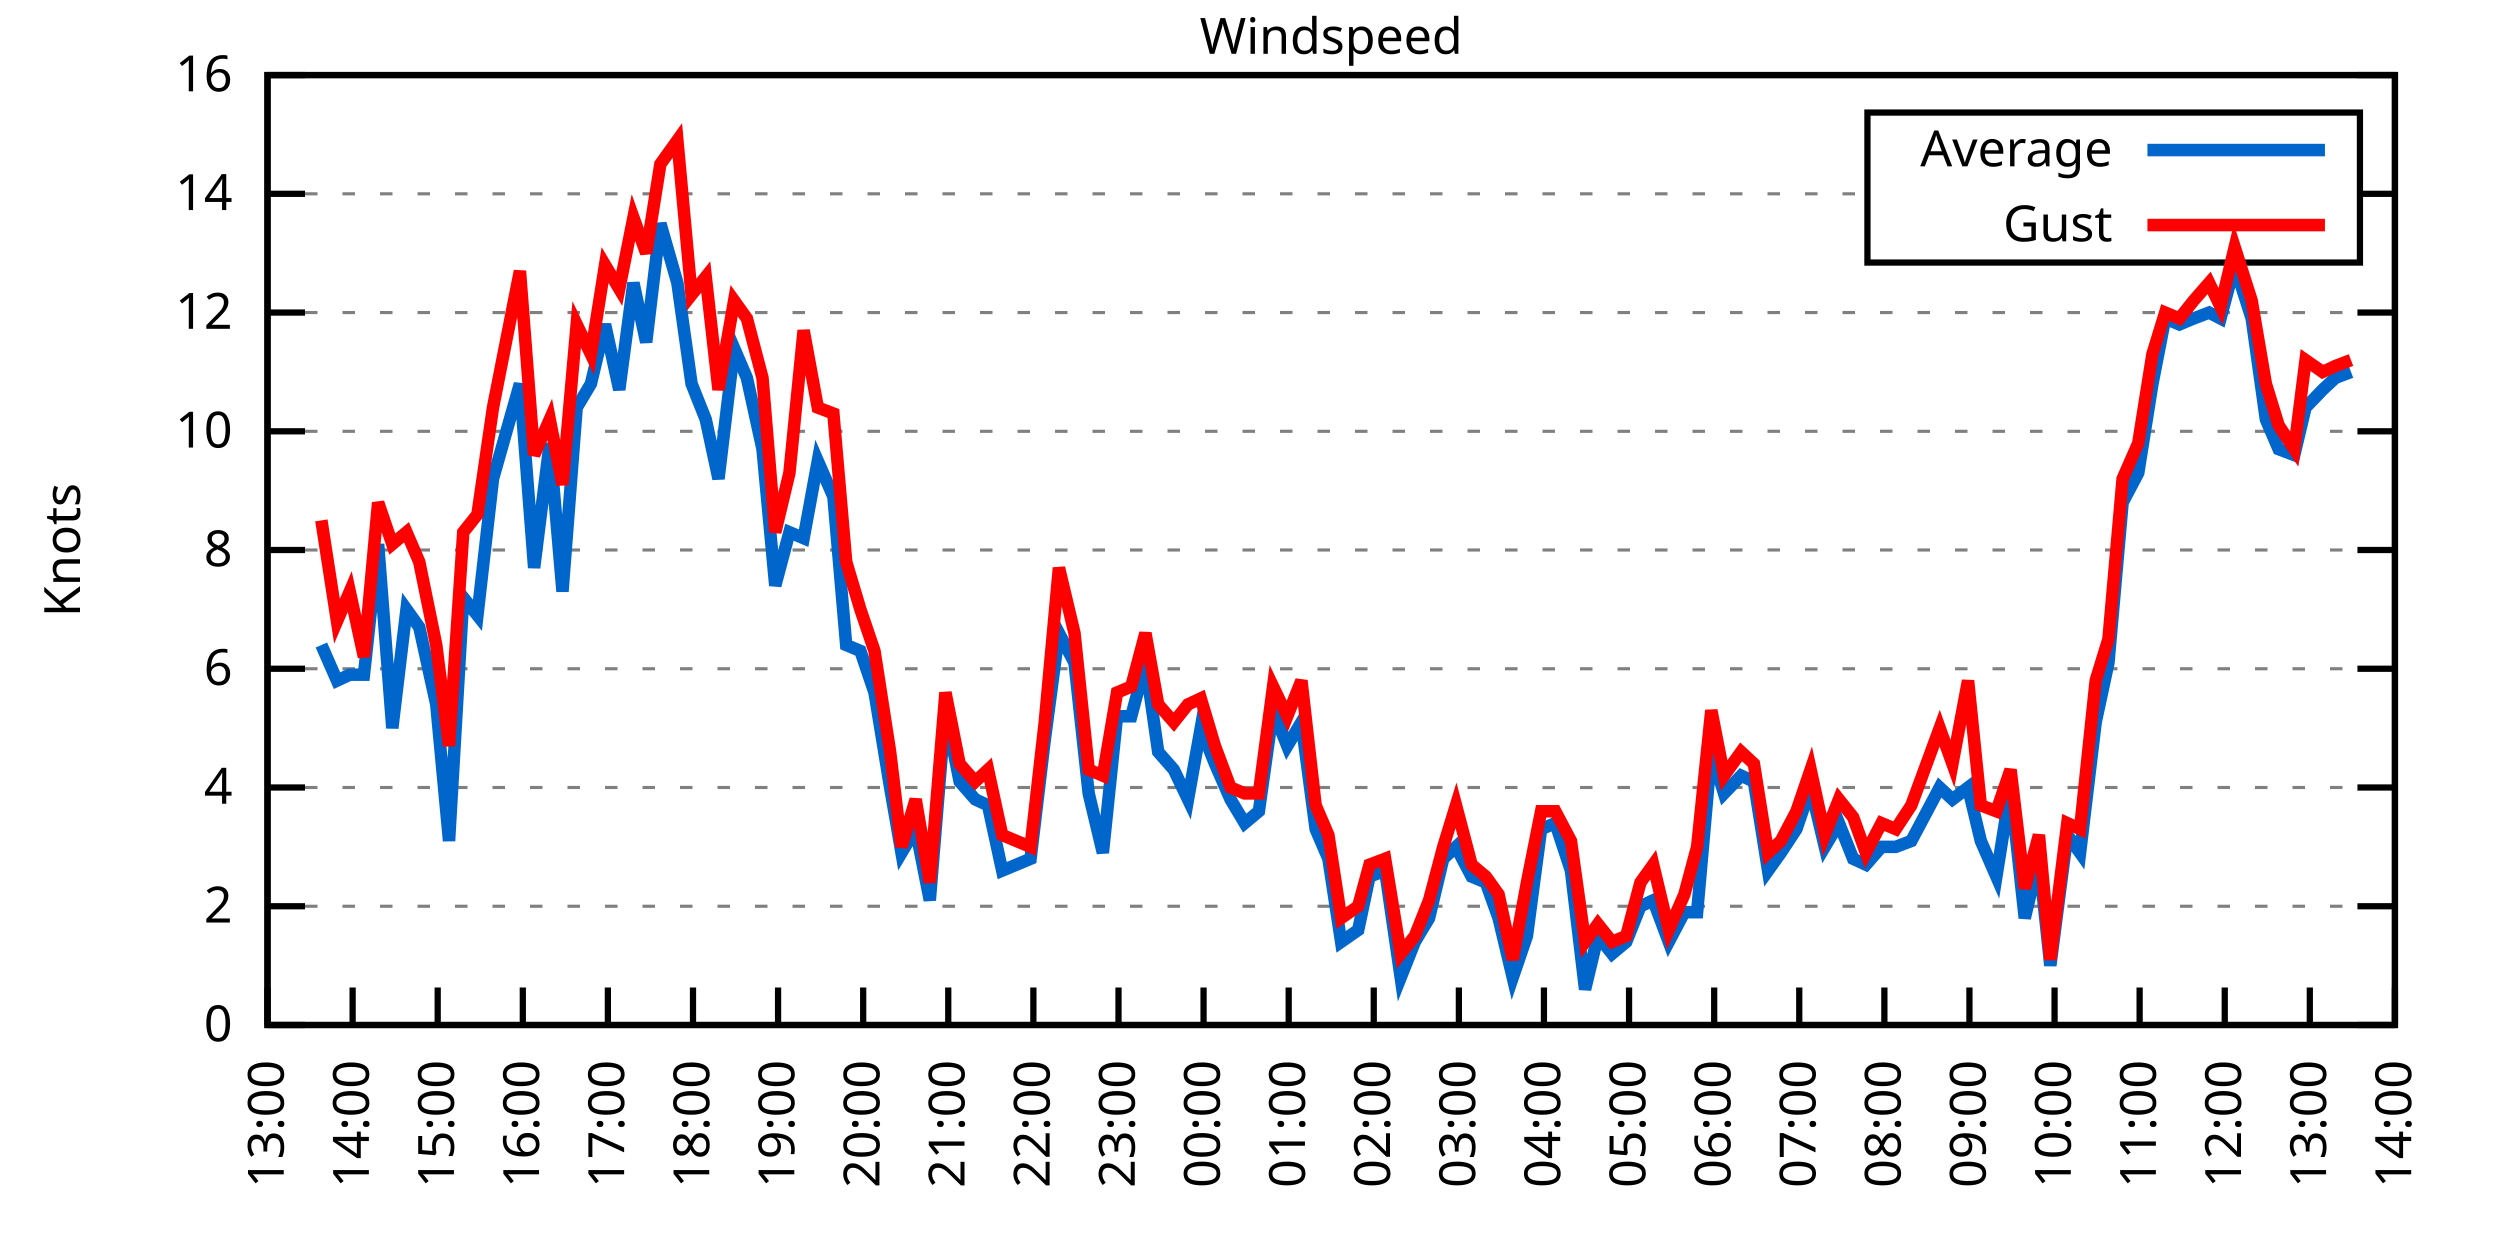
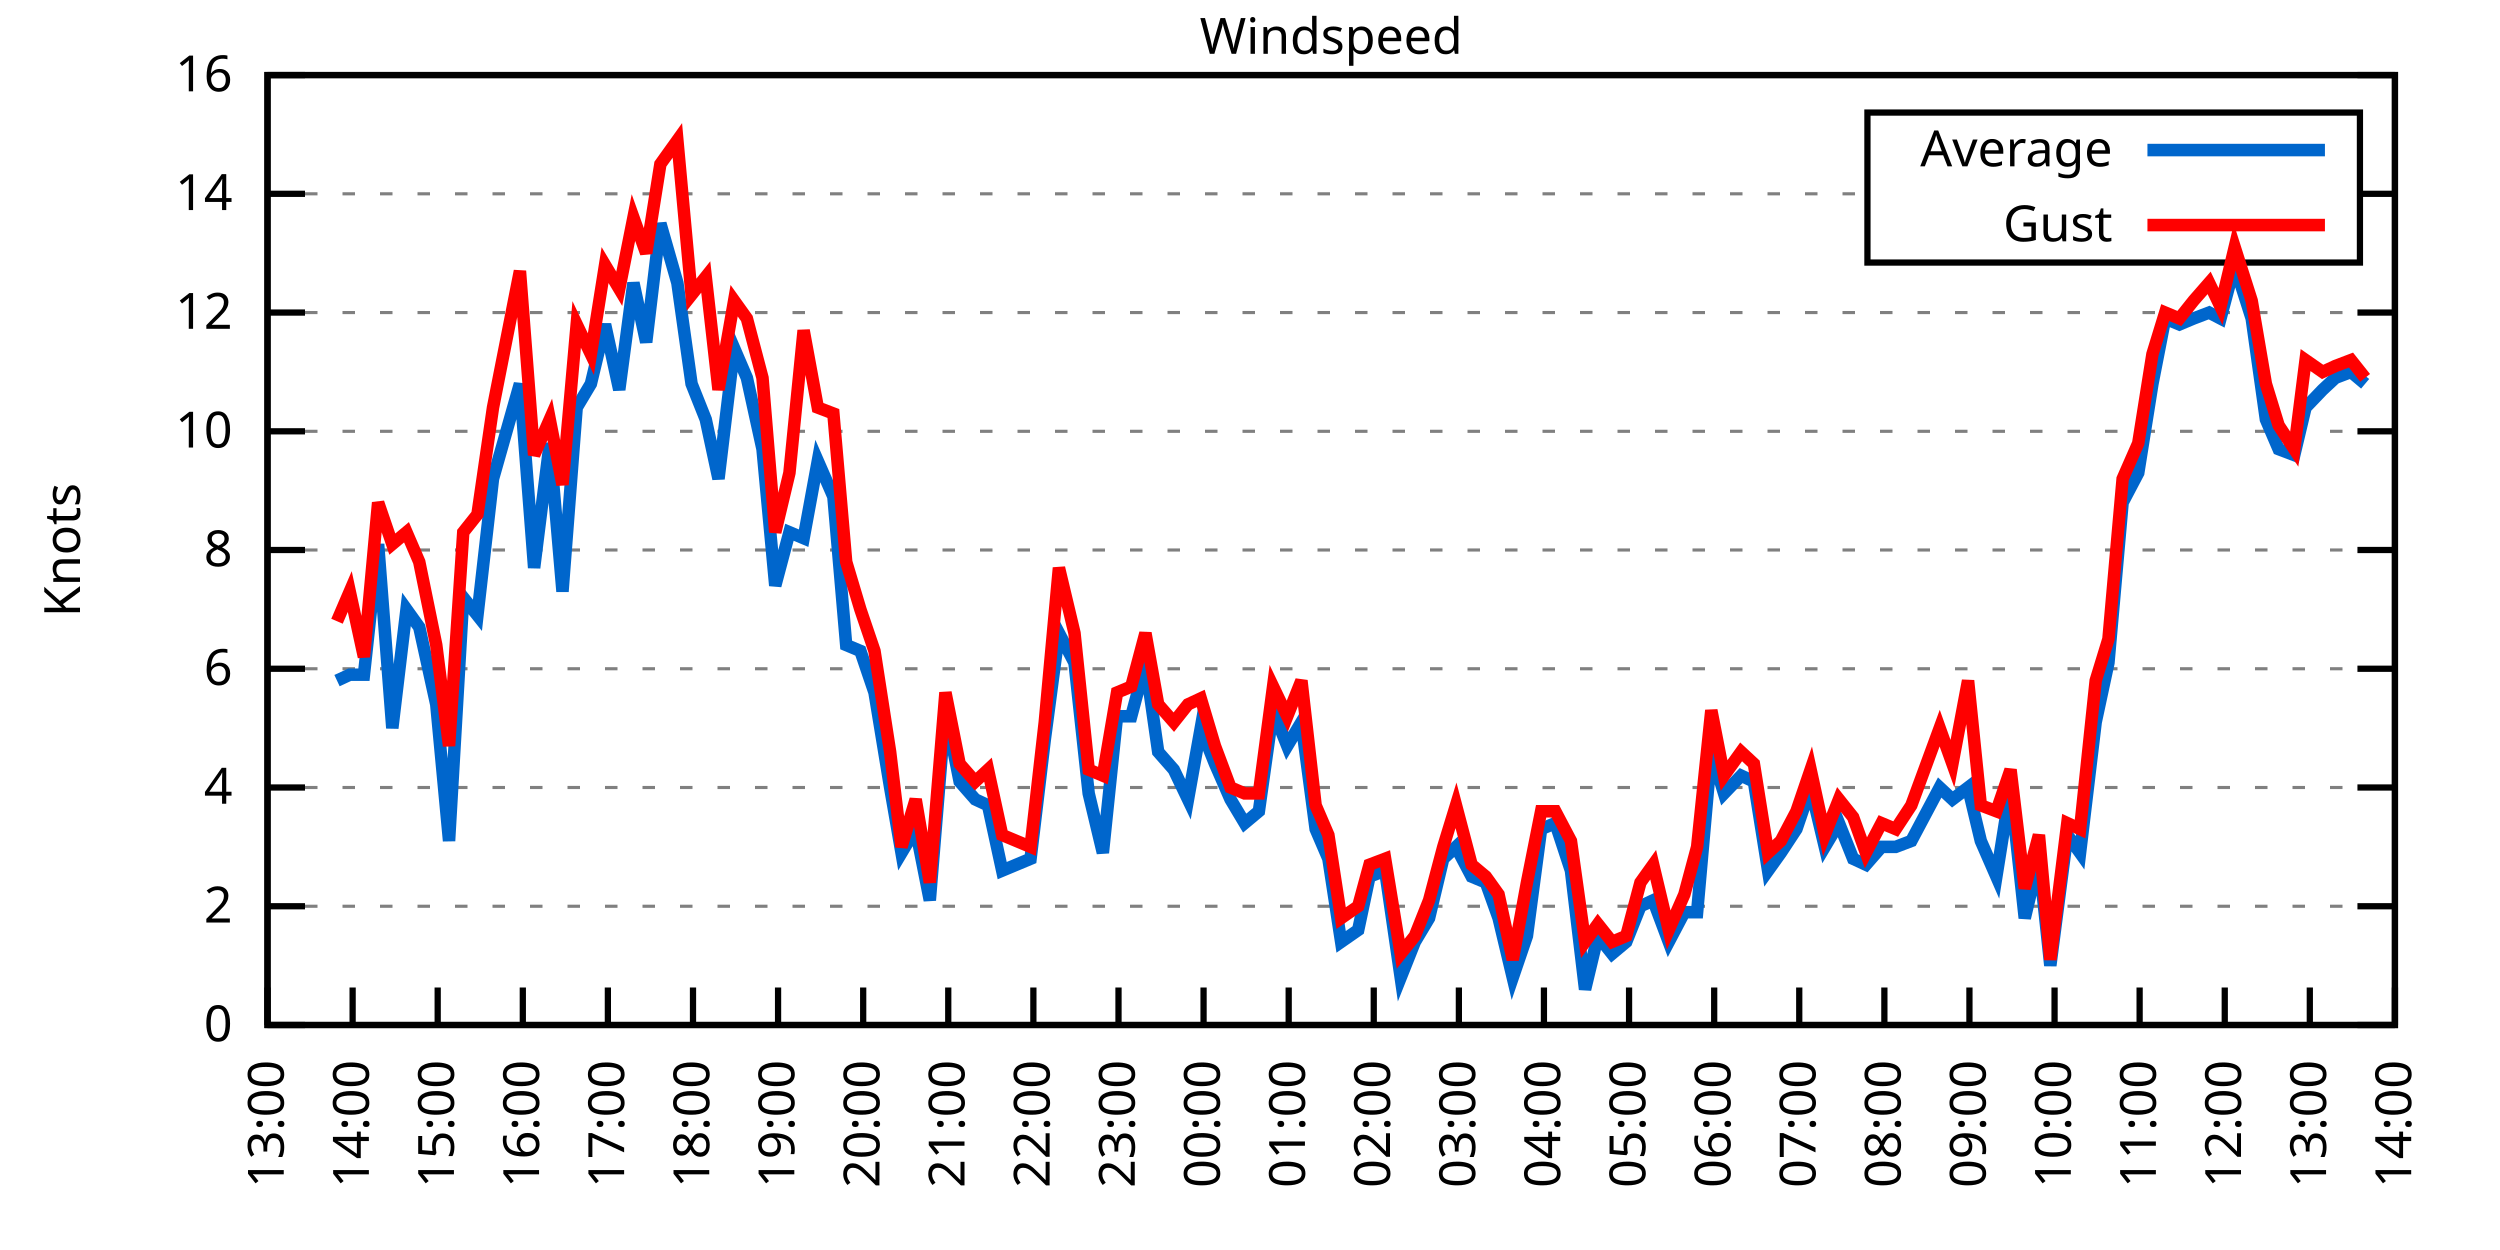
<svg xmlns="http://www.w3.org/2000/svg" xmlns:xlink="http://www.w3.org/1999/xlink" width="400" height="200" viewBox="0 0 400 200">
  <g id="gnuplot_canvas">
    <rect x="0" y="0" width="400" height="200" fill="none" />
    <defs>
      <circle id="gpDot" r="0.5" stroke-width="0.5" stroke="currentColor" />
      <path id="gpPt0" stroke-width="0.333" stroke="currentColor" d="M-1,0 h2 M0,-1 v2" />
      <path id="gpPt1" stroke-width="0.333" stroke="currentColor" d="M-1,-1 L1,1 M1,-1 L-1,1" />
      <path id="gpPt2" stroke-width="0.333" stroke="currentColor" d="M-1,0 L1,0 M0,-1 L0,1 M-1,-1 L1,1 M-1,1 L1,-1" />
      <rect id="gpPt3" stroke-width="0.333" stroke="currentColor" x="-1" y="-1" width="2" height="2" />
      <rect id="gpPt4" stroke-width="0.333" stroke="currentColor" fill="currentColor" x="-1" y="-1" width="2" height="2" />
      <circle id="gpPt5" stroke-width="0.333" stroke="currentColor" cx="0" cy="0" r="1" />
      <use xlink:href="#gpPt5" id="gpPt6" fill="currentColor" stroke="none" />
      <path id="gpPt7" stroke-width="0.333" stroke="currentColor" d="M0,-1.33 L-1.33,0.67 L1.33,0.67 z" />
      <use xlink:href="#gpPt7" id="gpPt8" fill="currentColor" stroke="none" />
      <use xlink:href="#gpPt7" id="gpPt9" stroke="currentColor" transform="rotate(180)" />
      <use xlink:href="#gpPt9" id="gpPt10" fill="currentColor" stroke="none" />
      <use xlink:href="#gpPt3" id="gpPt11" stroke="currentColor" transform="rotate(45)" />
      <use xlink:href="#gpPt11" id="gpPt12" fill="currentColor" stroke="none" />
      <path id="gpPt13" stroke-width="0.333" stroke="currentColor" d="M0,1.330 L1.265,0.411 L0.782,-1.067 L-0.782,-1.076 L-1.265,0.411 z" />
      <use xlink:href="#gpPt13" id="gpPt14" fill="currentColor" stroke="none" />
      <filter id="textbox" filterUnits="objectBoundingBox" x="0" y="0" height="1" width="1">
        <feFlood flood-color="white" flood-opacity="1" result="bgnd" />
        <feComposite in="SourceGraphic" in2="bgnd" operator="atop" />
      </filter>
      <filter id="greybox" filterUnits="objectBoundingBox" x="0" y="0" height="1" width="1">
        <feFlood flood-color="lightgrey" flood-opacity="1" result="grey" />
        <feComposite in="SourceGraphic" in2="grey" operator="atop" />
      </filter>
    </defs>
    <g fill="none" color="white" stroke="currentColor" stroke-width="1.00" stroke-linecap="butt" stroke-linejoin="miter">
</g>
    <g fill="none" color="black" stroke="currentColor" stroke-width="1.00" stroke-linecap="butt" stroke-linejoin="miter">
      <g stroke="none" shape-rendering="crispEdges">
        <polygon fill="rgb(255, 255, 255)" points="42.80,164.00 383.18,164.00 383.18,12.02 42.80,12.02 " />
      </g>
    </g>
    <g fill="none" color="black" stroke="currentColor" stroke-width="1.00" stroke-linecap="butt" stroke-linejoin="miter">
</g>
    <g fill="none" color="black" stroke="black" stroke-width="0.50" stroke-linecap="butt" stroke-linejoin="miter">
</g>
    <g fill="none" color="gray" stroke="currentColor" stroke-width="0.50" stroke-linecap="butt" stroke-linejoin="miter">
      <path stroke="gray" stroke-dasharray="2,4" class="gridline" d="M42.80,164.00 L383.19,164.00  " />
    </g>
    <g fill="none" color="gray" stroke="gray" stroke-width="1.00" stroke-linecap="butt" stroke-linejoin="miter">
</g>
    <g fill="none" color="black" stroke="currentColor" stroke-width="1.00" stroke-linecap="butt" stroke-linejoin="miter">
      <path stroke="black" d="M42.80,164.00 L48.80,164.00 M383.19,164.00 L377.19,164.00  " />
      <g transform="translate(37.20,166.60)" stroke="none" fill="black" font-family="Sans" font-size="8.00" text-anchor="end">
        <text>
          <tspan font-family="Sans"> 0</tspan>
        </text>
      </g>
    </g>
    <g fill="none" color="black" stroke="currentColor" stroke-width="1.00" stroke-linecap="butt" stroke-linejoin="miter">
</g>
    <g fill="none" color="black" stroke="black" stroke-width="0.50" stroke-linecap="butt" stroke-linejoin="miter">
</g>
    <g fill="none" color="gray" stroke="currentColor" stroke-width="0.50" stroke-linecap="butt" stroke-linejoin="miter">
      <path stroke="gray" stroke-dasharray="2,4" class="gridline" d="M42.80,145.00 L383.19,145.00  " />
    </g>
    <g fill="none" color="gray" stroke="gray" stroke-width="1.00" stroke-linecap="butt" stroke-linejoin="miter">
</g>
    <g fill="none" color="black" stroke="currentColor" stroke-width="1.00" stroke-linecap="butt" stroke-linejoin="miter">
      <path stroke="black" d="M42.80,145.00 L48.80,145.00 M383.19,145.00 L377.19,145.00  " />
      <g transform="translate(37.20,147.60)" stroke="none" fill="black" font-family="Sans" font-size="8.00" text-anchor="end">
        <text>
          <tspan font-family="Sans"> 2</tspan>
        </text>
      </g>
    </g>
    <g fill="none" color="black" stroke="currentColor" stroke-width="1.00" stroke-linecap="butt" stroke-linejoin="miter">
</g>
    <g fill="none" color="black" stroke="black" stroke-width="0.50" stroke-linecap="butt" stroke-linejoin="miter">
</g>
    <g fill="none" color="gray" stroke="currentColor" stroke-width="0.50" stroke-linecap="butt" stroke-linejoin="miter">
      <path stroke="gray" stroke-dasharray="2,4" class="gridline" d="M42.80,126.00 L383.19,126.00  " />
    </g>
    <g fill="none" color="gray" stroke="gray" stroke-width="1.00" stroke-linecap="butt" stroke-linejoin="miter">
</g>
    <g fill="none" color="black" stroke="currentColor" stroke-width="1.00" stroke-linecap="butt" stroke-linejoin="miter">
      <path stroke="black" d="M42.80,126.00 L48.80,126.00 M383.19,126.00 L377.19,126.00  " />
      <g transform="translate(37.20,128.60)" stroke="none" fill="black" font-family="Sans" font-size="8.00" text-anchor="end">
        <text>
          <tspan font-family="Sans"> 4</tspan>
        </text>
      </g>
    </g>
    <g fill="none" color="black" stroke="currentColor" stroke-width="1.00" stroke-linecap="butt" stroke-linejoin="miter">
</g>
    <g fill="none" color="black" stroke="black" stroke-width="0.50" stroke-linecap="butt" stroke-linejoin="miter">
</g>
    <g fill="none" color="gray" stroke="currentColor" stroke-width="0.50" stroke-linecap="butt" stroke-linejoin="miter">
      <path stroke="gray" stroke-dasharray="2,4" class="gridline" d="M42.80,107.00 L383.19,107.00  " />
    </g>
    <g fill="none" color="gray" stroke="gray" stroke-width="1.00" stroke-linecap="butt" stroke-linejoin="miter">
</g>
    <g fill="none" color="black" stroke="currentColor" stroke-width="1.00" stroke-linecap="butt" stroke-linejoin="miter">
      <path stroke="black" d="M42.80,107.00 L48.80,107.00 M383.19,107.00 L377.19,107.00  " />
      <g transform="translate(37.20,109.60)" stroke="none" fill="black" font-family="Sans" font-size="8.00" text-anchor="end">
        <text>
          <tspan font-family="Sans"> 6</tspan>
        </text>
      </g>
    </g>
    <g fill="none" color="black" stroke="currentColor" stroke-width="1.00" stroke-linecap="butt" stroke-linejoin="miter">
</g>
    <g fill="none" color="black" stroke="black" stroke-width="0.50" stroke-linecap="butt" stroke-linejoin="miter">
</g>
    <g fill="none" color="gray" stroke="currentColor" stroke-width="0.50" stroke-linecap="butt" stroke-linejoin="miter">
      <path stroke="gray" stroke-dasharray="2,4" class="gridline" d="M42.80,88.00 L383.19,88.00  " />
    </g>
    <g fill="none" color="gray" stroke="gray" stroke-width="1.00" stroke-linecap="butt" stroke-linejoin="miter">
</g>
    <g fill="none" color="black" stroke="currentColor" stroke-width="1.00" stroke-linecap="butt" stroke-linejoin="miter">
      <path stroke="black" d="M42.80,88.00 L48.80,88.00 M383.19,88.00 L377.19,88.00  " />
      <g transform="translate(37.20,90.60)" stroke="none" fill="black" font-family="Sans" font-size="8.00" text-anchor="end">
        <text>
          <tspan font-family="Sans"> 8</tspan>
        </text>
      </g>
    </g>
    <g fill="none" color="black" stroke="currentColor" stroke-width="1.00" stroke-linecap="butt" stroke-linejoin="miter">
</g>
    <g fill="none" color="black" stroke="black" stroke-width="0.50" stroke-linecap="butt" stroke-linejoin="miter">
</g>
    <g fill="none" color="gray" stroke="currentColor" stroke-width="0.50" stroke-linecap="butt" stroke-linejoin="miter">
      <path stroke="gray" stroke-dasharray="2,4" class="gridline" d="M42.80,69.01 L383.19,69.01  " />
    </g>
    <g fill="none" color="gray" stroke="gray" stroke-width="1.00" stroke-linecap="butt" stroke-linejoin="miter">
</g>
    <g fill="none" color="black" stroke="currentColor" stroke-width="1.00" stroke-linecap="butt" stroke-linejoin="miter">
      <path stroke="black" d="M42.80,69.01 L48.80,69.01 M383.19,69.01 L377.19,69.01  " />
      <g transform="translate(37.20,71.61)" stroke="none" fill="black" font-family="Sans" font-size="8.00" text-anchor="end">
        <text>
          <tspan font-family="Sans"> 10</tspan>
        </text>
      </g>
    </g>
    <g fill="none" color="black" stroke="currentColor" stroke-width="1.00" stroke-linecap="butt" stroke-linejoin="miter">
</g>
    <g fill="none" color="black" stroke="black" stroke-width="0.50" stroke-linecap="butt" stroke-linejoin="miter">
</g>
    <g fill="none" color="gray" stroke="currentColor" stroke-width="0.50" stroke-linecap="butt" stroke-linejoin="miter">
      <path stroke="gray" stroke-dasharray="2,4" class="gridline" d="M42.80,50.01 L383.19,50.01  " />
    </g>
    <g fill="none" color="gray" stroke="gray" stroke-width="1.00" stroke-linecap="butt" stroke-linejoin="miter">
</g>
    <g fill="none" color="black" stroke="currentColor" stroke-width="1.00" stroke-linecap="butt" stroke-linejoin="miter">
      <path stroke="black" d="M42.80,50.01 L48.80,50.01 M383.19,50.01 L377.19,50.01  " />
      <g transform="translate(37.20,52.61)" stroke="none" fill="black" font-family="Sans" font-size="8.00" text-anchor="end">
        <text>
          <tspan font-family="Sans"> 12</tspan>
        </text>
      </g>
    </g>
    <g fill="none" color="black" stroke="currentColor" stroke-width="1.00" stroke-linecap="butt" stroke-linejoin="miter">
</g>
    <g fill="none" color="black" stroke="black" stroke-width="0.50" stroke-linecap="butt" stroke-linejoin="miter">
</g>
    <g fill="none" color="gray" stroke="currentColor" stroke-width="0.50" stroke-linecap="butt" stroke-linejoin="miter">
      <path stroke="gray" stroke-dasharray="2,4" class="gridline" d="M42.80,31.01 L298.79,31.01 M377.59,31.01 L383.19,31.01  " />
    </g>
    <g fill="none" color="gray" stroke="gray" stroke-width="1.00" stroke-linecap="butt" stroke-linejoin="miter">
</g>
    <g fill="none" color="black" stroke="currentColor" stroke-width="1.00" stroke-linecap="butt" stroke-linejoin="miter">
      <path stroke="black" d="M42.80,31.01 L48.80,31.01 M383.19,31.01 L377.19,31.01  " />
      <g transform="translate(37.20,33.61)" stroke="none" fill="black" font-family="Sans" font-size="8.00" text-anchor="end">
        <text>
          <tspan font-family="Sans"> 14</tspan>
        </text>
      </g>
    </g>
    <g fill="none" color="black" stroke="currentColor" stroke-width="1.00" stroke-linecap="butt" stroke-linejoin="miter">
</g>
    <g fill="none" color="black" stroke="black" stroke-width="0.50" stroke-linecap="butt" stroke-linejoin="miter">
</g>
    <g fill="none" color="gray" stroke="currentColor" stroke-width="0.50" stroke-linecap="butt" stroke-linejoin="miter">
      <path stroke="gray" stroke-dasharray="2,4" class="gridline" d="M42.80,12.01 L383.19,12.01  " />
    </g>
    <g fill="none" color="gray" stroke="gray" stroke-width="1.00" stroke-linecap="butt" stroke-linejoin="miter">
</g>
    <g fill="none" color="black" stroke="currentColor" stroke-width="1.00" stroke-linecap="butt" stroke-linejoin="miter">
      <path stroke="black" d="M42.80,12.01 L48.80,12.01 M383.19,12.01 L377.19,12.01  " />
      <g transform="translate(37.20,14.61)" stroke="none" fill="black" font-family="Sans" font-size="8.00" text-anchor="end">
        <text>
          <tspan font-family="Sans"> 16</tspan>
        </text>
      </g>
    </g>
    <g fill="none" color="black" stroke="currentColor" stroke-width="1.00" stroke-linecap="butt" stroke-linejoin="miter">
      <path stroke="black" d="M42.80,164.00 L42.80,158.00  " />
      <g transform="translate(45.40,169.60) rotate(270.00)" stroke="none" fill="black" font-family="Sans" font-size="8.00" text-anchor="end">
        <text>
          <tspan font-family="Sans">13:00</tspan>
        </text>
      </g>
    </g>
    <g fill="none" color="black" stroke="currentColor" stroke-width="1.00" stroke-linecap="butt" stroke-linejoin="miter">
      <path stroke="black" d="M56.42,164.00 L56.42,158.00  " />
      <g transform="translate(59.02,169.60) rotate(270.00)" stroke="none" fill="black" font-family="Sans" font-size="8.00" text-anchor="end">
        <text>
          <tspan font-family="Sans">14:00</tspan>
        </text>
      </g>
    </g>
    <g fill="none" color="black" stroke="currentColor" stroke-width="1.00" stroke-linecap="butt" stroke-linejoin="miter">
      <path stroke="black" d="M70.03,164.00 L70.03,158.00  " />
      <g transform="translate(72.63,169.60) rotate(270.00)" stroke="none" fill="black" font-family="Sans" font-size="8.00" text-anchor="end">
        <text>
          <tspan font-family="Sans">15:00</tspan>
        </text>
      </g>
    </g>
    <g fill="none" color="black" stroke="currentColor" stroke-width="1.00" stroke-linecap="butt" stroke-linejoin="miter">
      <path stroke="black" d="M83.65,164.00 L83.65,158.00  " />
      <g transform="translate(86.25,169.60) rotate(270.00)" stroke="none" fill="black" font-family="Sans" font-size="8.00" text-anchor="end">
        <text>
          <tspan font-family="Sans">16:00</tspan>
        </text>
      </g>
    </g>
    <g fill="none" color="black" stroke="currentColor" stroke-width="1.00" stroke-linecap="butt" stroke-linejoin="miter">
      <path stroke="black" d="M97.26,164.00 L97.26,158.00  " />
      <g transform="translate(99.86,169.60) rotate(270.00)" stroke="none" fill="black" font-family="Sans" font-size="8.00" text-anchor="end">
        <text>
          <tspan font-family="Sans">17:00</tspan>
        </text>
      </g>
    </g>
    <g fill="none" color="black" stroke="currentColor" stroke-width="1.00" stroke-linecap="butt" stroke-linejoin="miter">
      <path stroke="black" d="M110.88,164.00 L110.88,158.00  " />
      <g transform="translate(113.48,169.60) rotate(270.00)" stroke="none" fill="black" font-family="Sans" font-size="8.00" text-anchor="end">
        <text>
          <tspan font-family="Sans">18:00</tspan>
        </text>
      </g>
    </g>
    <g fill="none" color="black" stroke="currentColor" stroke-width="1.00" stroke-linecap="butt" stroke-linejoin="miter">
      <path stroke="black" d="M124.49,164.00 L124.49,158.00  " />
      <g transform="translate(127.09,169.60) rotate(270.00)" stroke="none" fill="black" font-family="Sans" font-size="8.00" text-anchor="end">
        <text>
          <tspan font-family="Sans">19:00</tspan>
        </text>
      </g>
    </g>
    <g fill="none" color="black" stroke="currentColor" stroke-width="1.00" stroke-linecap="butt" stroke-linejoin="miter">
      <path stroke="black" d="M138.11,164.00 L138.11,158.00  " />
      <g transform="translate(140.71,169.60) rotate(270.00)" stroke="none" fill="black" font-family="Sans" font-size="8.00" text-anchor="end">
        <text>
          <tspan font-family="Sans">20:00</tspan>
        </text>
      </g>
    </g>
    <g fill="none" color="black" stroke="currentColor" stroke-width="1.00" stroke-linecap="butt" stroke-linejoin="miter">
      <path stroke="black" d="M151.72,164.00 L151.72,158.00  " />
      <g transform="translate(154.32,169.60) rotate(270.00)" stroke="none" fill="black" font-family="Sans" font-size="8.00" text-anchor="end">
        <text>
          <tspan font-family="Sans">21:00</tspan>
        </text>
      </g>
    </g>
    <g fill="none" color="black" stroke="currentColor" stroke-width="1.00" stroke-linecap="butt" stroke-linejoin="miter">
      <path stroke="black" d="M165.34,164.00 L165.34,158.00  " />
      <g transform="translate(167.94,169.60) rotate(270.00)" stroke="none" fill="black" font-family="Sans" font-size="8.00" text-anchor="end">
        <text>
          <tspan font-family="Sans">22:00</tspan>
        </text>
      </g>
    </g>
    <g fill="none" color="black" stroke="currentColor" stroke-width="1.00" stroke-linecap="butt" stroke-linejoin="miter">
      <path stroke="black" d="M178.96,164.00 L178.96,158.00  " />
      <g transform="translate(181.56,169.60) rotate(270.00)" stroke="none" fill="black" font-family="Sans" font-size="8.00" text-anchor="end">
        <text>
          <tspan font-family="Sans">23:00</tspan>
        </text>
      </g>
    </g>
    <g fill="none" color="black" stroke="currentColor" stroke-width="1.00" stroke-linecap="butt" stroke-linejoin="miter">
      <path stroke="black" d="M192.57,164.00 L192.57,158.00  " />
      <g transform="translate(195.17,169.60) rotate(270.00)" stroke="none" fill="black" font-family="Sans" font-size="8.00" text-anchor="end">
        <text>
          <tspan font-family="Sans">00:00</tspan>
        </text>
      </g>
    </g>
    <g fill="none" color="black" stroke="currentColor" stroke-width="1.00" stroke-linecap="butt" stroke-linejoin="miter">
      <path stroke="black" d="M206.19,164.00 L206.19,158.00  " />
      <g transform="translate(208.79,169.60) rotate(270.00)" stroke="none" fill="black" font-family="Sans" font-size="8.00" text-anchor="end">
        <text>
          <tspan font-family="Sans">01:00</tspan>
        </text>
      </g>
    </g>
    <g fill="none" color="black" stroke="currentColor" stroke-width="1.00" stroke-linecap="butt" stroke-linejoin="miter">
      <path stroke="black" d="M219.80,164.00 L219.80,158.00  " />
      <g transform="translate(222.40,169.60) rotate(270.00)" stroke="none" fill="black" font-family="Sans" font-size="8.00" text-anchor="end">
        <text>
          <tspan font-family="Sans">02:00</tspan>
        </text>
      </g>
    </g>
    <g fill="none" color="black" stroke="currentColor" stroke-width="1.00" stroke-linecap="butt" stroke-linejoin="miter">
      <path stroke="black" d="M233.42,164.00 L233.42,158.00  " />
      <g transform="translate(236.02,169.60) rotate(270.00)" stroke="none" fill="black" font-family="Sans" font-size="8.00" text-anchor="end">
        <text>
          <tspan font-family="Sans">03:00</tspan>
        </text>
      </g>
    </g>
    <g fill="none" color="black" stroke="currentColor" stroke-width="1.00" stroke-linecap="butt" stroke-linejoin="miter">
      <path stroke="black" d="M247.03,164.00 L247.03,158.00  " />
      <g transform="translate(249.63,169.60) rotate(270.00)" stroke="none" fill="black" font-family="Sans" font-size="8.00" text-anchor="end">
        <text>
          <tspan font-family="Sans">04:00</tspan>
        </text>
      </g>
    </g>
    <g fill="none" color="black" stroke="currentColor" stroke-width="1.00" stroke-linecap="butt" stroke-linejoin="miter">
      <path stroke="black" d="M260.65,164.00 L260.65,158.00  " />
      <g transform="translate(263.25,169.60) rotate(270.00)" stroke="none" fill="black" font-family="Sans" font-size="8.00" text-anchor="end">
        <text>
          <tspan font-family="Sans">05:00</tspan>
        </text>
      </g>
    </g>
    <g fill="none" color="black" stroke="currentColor" stroke-width="1.00" stroke-linecap="butt" stroke-linejoin="miter">
      <path stroke="black" d="M274.27,164.00 L274.27,158.00  " />
      <g transform="translate(276.87,169.60) rotate(270.00)" stroke="none" fill="black" font-family="Sans" font-size="8.00" text-anchor="end">
        <text>
          <tspan font-family="Sans">06:00</tspan>
        </text>
      </g>
    </g>
    <g fill="none" color="black" stroke="currentColor" stroke-width="1.00" stroke-linecap="butt" stroke-linejoin="miter">
      <path stroke="black" d="M287.88,164.00 L287.88,158.00  " />
      <g transform="translate(290.48,169.60) rotate(270.00)" stroke="none" fill="black" font-family="Sans" font-size="8.00" text-anchor="end">
        <text>
          <tspan font-family="Sans">07:00</tspan>
        </text>
      </g>
    </g>
    <g fill="none" color="black" stroke="currentColor" stroke-width="1.00" stroke-linecap="butt" stroke-linejoin="miter">
      <path stroke="black" d="M301.50,164.00 L301.50,158.00  " />
      <g transform="translate(304.10,169.60) rotate(270.00)" stroke="none" fill="black" font-family="Sans" font-size="8.00" text-anchor="end">
        <text>
          <tspan font-family="Sans">08:00</tspan>
        </text>
      </g>
    </g>
    <g fill="none" color="black" stroke="currentColor" stroke-width="1.00" stroke-linecap="butt" stroke-linejoin="miter">
      <path stroke="black" d="M315.11,164.00 L315.11,158.00  " />
      <g transform="translate(317.71,169.60) rotate(270.00)" stroke="none" fill="black" font-family="Sans" font-size="8.00" text-anchor="end">
        <text>
          <tspan font-family="Sans">09:00</tspan>
        </text>
      </g>
    </g>
    <g fill="none" color="black" stroke="currentColor" stroke-width="1.00" stroke-linecap="butt" stroke-linejoin="miter">
      <path stroke="black" d="M328.73,164.00 L328.73,158.00  " />
      <g transform="translate(331.33,169.60) rotate(270.00)" stroke="none" fill="black" font-family="Sans" font-size="8.00" text-anchor="end">
        <text>
          <tspan font-family="Sans">10:00</tspan>
        </text>
      </g>
    </g>
    <g fill="none" color="black" stroke="currentColor" stroke-width="1.00" stroke-linecap="butt" stroke-linejoin="miter">
      <path stroke="black" d="M342.34,164.00 L342.34,158.00  " />
      <g transform="translate(344.94,169.60) rotate(270.00)" stroke="none" fill="black" font-family="Sans" font-size="8.00" text-anchor="end">
        <text>
          <tspan font-family="Sans">11:00</tspan>
        </text>
      </g>
    </g>
    <g fill="none" color="black" stroke="currentColor" stroke-width="1.00" stroke-linecap="butt" stroke-linejoin="miter">
      <path stroke="black" d="M355.96,164.00 L355.96,158.00  " />
      <g transform="translate(358.56,169.60) rotate(270.00)" stroke="none" fill="black" font-family="Sans" font-size="8.00" text-anchor="end">
        <text>
          <tspan font-family="Sans">12:00</tspan>
        </text>
      </g>
    </g>
    <g fill="none" color="black" stroke="currentColor" stroke-width="1.00" stroke-linecap="butt" stroke-linejoin="miter">
      <path stroke="black" d="M369.57,164.00 L369.57,158.00  " />
      <g transform="translate(372.17,169.60) rotate(270.00)" stroke="none" fill="black" font-family="Sans" font-size="8.00" text-anchor="end">
        <text>
          <tspan font-family="Sans">13:00</tspan>
        </text>
      </g>
    </g>
    <g fill="none" color="black" stroke="currentColor" stroke-width="1.00" stroke-linecap="butt" stroke-linejoin="miter">
      <path stroke="black" d="M383.19,164.00 L383.19,158.00  " />
      <g transform="translate(385.79,169.60) rotate(270.00)" stroke="none" fill="black" font-family="Sans" font-size="8.00" text-anchor="end">
        <text>
          <tspan font-family="Sans">14:00</tspan>
        </text>
      </g>
    </g>
    <g fill="none" color="black" stroke="currentColor" stroke-width="1.00" stroke-linecap="butt" stroke-linejoin="miter">
</g>
    <g fill="none" color="black" stroke="currentColor" stroke-width="1.00" stroke-linecap="butt" stroke-linejoin="miter">
      <path stroke="black" d="M42.80,12.01 L42.80,164.00 L383.19,164.00 L383.19,12.01 L42.80,12.01 Z  " />
    </g>
    <g fill="none" color="black" stroke="currentColor" stroke-width="1.00" stroke-linecap="butt" stroke-linejoin="miter">
</g>
    <g fill="none" color="black" stroke="currentColor" stroke-width="1.00" stroke-linecap="butt" stroke-linejoin="miter">
      <path stroke="black" d="M298.79,42.01 L298.79,18.01 L377.59,18.01 L377.59,42.01 L298.79,42.01 Z  " />
    </g>
    <g id="Windspeed_plot_1">
      <g fill="none" color="white" stroke="black" stroke-width="2.00" stroke-linecap="butt" stroke-linejoin="miter">
</g>
      <g fill="none" color="black" stroke="currentColor" stroke-width="2.00" stroke-linecap="butt" stroke-linejoin="miter">
        <g transform="translate(337.99,26.61)" stroke="none" fill="black" font-family="Sans" font-size="8.00" text-anchor="end">
          <text>
            <tspan font-family="Sans">Average</tspan>
          </text>
        </g>
      </g>
      <g fill="none" color="black" stroke="currentColor" stroke-width="2.00" stroke-linecap="butt" stroke-linejoin="miter">
-         <path stroke="rgb(  0, 102, 204)" d="M343.59,24.01 L371.99,24.01 M51.42,103.20 L53.92,108.90 L55.96,107.95 L58.23,107.95 L60.50,87.06 L62.77,116.50   L65.04,97.50 L67.08,100.35 L69.80,112.70 L71.85,134.55 L74.12,95.60 L76.39,98.45 L78.88,76.61 L83.19,61.41   L85.46,90.85 L87.96,70.91 L90.00,94.65 L92.27,65.21 L94.54,61.41 L96.81,51.91 L99.08,62.36 L101.35,45.26   L103.39,54.76 L105.66,35.76 L108.38,45.26 L110.65,61.41 L112.92,67.11 L114.96,76.61 L117.46,55.71 L119.50,60.46   L122.00,71.86 L124.04,93.70 L126.31,85.16 L128.58,86.11 L130.85,73.76 L133.34,79.46 L135.39,103.20 L137.66,104.15   L139.92,110.80 L142.42,126.00 L144.24,136.45 L146.51,132.65 L148.77,144.05 L151.27,113.65 L153.54,125.05 L156.04,127.90   L158.08,128.85 L160.35,139.30 L162.62,138.35 L164.89,137.40 L167.16,118.40 L169.43,101.30 L171.92,106.05 L174.19,126.95   L176.46,136.45 L178.73,114.60 L181.00,114.60 L183.27,106.05 L185.31,120.30 L187.81,123.15 L190.08,127.90 L192.12,116.50   L194.39,122.20 L196.88,127.90 L199.15,131.70 L201.42,129.80 L203.69,113.65 L205.96,119.35 L208.23,115.55 L210.50,132.65   L212.54,137.40 L214.58,150.70 L217.31,148.80 L219.12,140.25 L221.62,139.30 L224.11,156.40 L226.38,150.70 L228.65,146.90   L230.92,137.40 L232.96,135.50 L235.46,140.25 L237.73,141.20 L239.77,146.90 L242.04,156.40 L244.31,149.75 L246.58,132.65   L248.85,131.70 L251.35,139.30 L253.61,158.30 L255.66,149.75 L257.93,152.60 L260.20,150.70 L262.47,145.00 L264.51,144.05   L267.00,150.70 L269.50,145.95 L271.54,145.95 L273.81,120.30 L275.85,126.95 L278.58,124.10 L280.62,125.05 L282.89,139.30   L284.93,136.45 L287.43,132.65 L289.70,126.00 L291.97,135.50 L294.23,131.70 L296.50,137.40 L298.55,138.35 L301.04,135.50   L303.31,135.50 L305.81,134.55 L310.35,126.00 L312.39,127.90 L314.89,126.00 L316.93,134.55 L319.42,140.25 L321.69,126.00   L323.96,146.90 L326.23,137.40 L328.05,154.50 L330.77,133.60 L332.81,136.45 L335.31,115.55 L337.35,106.05 L339.62,80.41   L342.12,75.66 L344.39,61.41 L346.43,50.96 L348.70,51.91 L350.97,50.96 L353.46,50.01 L355.28,50.96 L357.55,42.41   L360.27,50.96 L362.54,67.11 L364.58,71.86 L367.08,72.81 L368.89,65.21 L371.62,62.36 L373.66,60.46 L376.16,59.51    " />
+         <path stroke="rgb(  0, 102, 204)" d="M343.59,24.01 L371.99,24.01 M53.92,108.90 L55.96,107.95 L58.23,107.95 L60.50,87.06 L62.77,116.50 L65.04,97.50   L67.08,100.35 L69.80,112.70 L71.85,134.55 L74.12,95.60 L76.39,98.45 L78.88,76.61 L83.19,61.41 L85.46,90.85   L87.96,70.91 L90.00,94.65 L92.27,65.21 L94.54,61.41 L96.81,51.91 L99.08,62.36 L101.35,45.26 L103.39,54.76   L105.66,35.76 L108.38,45.26 L110.65,61.41 L112.92,67.11 L114.96,76.61 L117.46,55.71 L119.50,60.46 L122.00,71.86   L124.04,93.70 L126.31,85.16 L128.58,86.11 L130.85,73.76 L133.34,79.46 L135.39,103.20 L137.66,104.15 L139.92,110.80   L142.42,126.00 L144.24,136.45 L146.51,132.65 L148.77,144.05 L151.27,113.65 L153.54,125.05 L156.04,127.90 L158.08,128.85   L160.35,139.30 L162.62,138.35 L164.89,137.40 L167.16,118.40 L169.43,101.30 L171.92,106.05 L174.19,126.95 L176.46,136.45   L178.73,114.60 L181.00,114.60 L183.27,106.05 L185.31,120.30 L187.81,123.15 L190.08,127.90 L192.12,116.50 L194.39,122.20   L196.88,127.90 L199.15,131.70 L201.42,129.80 L203.69,113.65 L205.96,119.35 L208.23,115.55 L210.50,132.65 L212.54,137.40   L214.58,150.70 L217.31,148.80 L219.12,140.25 L221.62,139.30 L224.11,156.40 L226.38,150.70 L228.65,146.90 L230.92,137.40   L232.96,135.50 L235.46,140.25 L237.73,141.20 L239.77,146.90 L242.04,156.40 L244.31,149.75 L246.58,132.65 L248.85,131.70   L251.35,139.30 L253.61,158.30 L255.66,149.75 L257.93,152.60 L260.20,150.70 L262.47,145.00 L264.51,144.05 L267.00,150.70   L269.50,145.95 L271.54,145.95 L273.81,120.30 L275.85,126.95 L278.58,124.10 L280.62,125.05 L282.89,139.30 L284.93,136.45   L287.43,132.65 L289.70,126.00 L291.97,135.50 L294.23,131.70 L296.50,137.40 L298.55,138.35 L301.04,135.50 L303.31,135.50   L305.81,134.55 L310.35,126.00 L312.39,127.90 L314.89,126.00 L316.93,134.55 L319.42,140.25 L321.69,126.00 L323.96,146.90   L326.23,137.40 L328.05,154.50 L330.77,133.60 L332.81,136.45 L335.31,115.55 L337.35,106.05 L339.62,80.41 L342.12,75.66   L344.39,61.41 L346.43,50.96 L348.70,51.91 L350.97,50.96 L353.46,50.01 L355.28,50.96 L357.55,42.41 L360.27,50.96   L362.54,67.11 L364.58,71.86 L367.08,72.81 L368.89,65.21 L371.62,62.36 L373.66,60.46 L376.16,59.51 L378.42,61.41    " />
      </g>
    </g>
    <g id="Windspeed_plot_2">
      <g fill="none" color="black" stroke="currentColor" stroke-width="2.00" stroke-linecap="butt" stroke-linejoin="miter">
        <g transform="translate(337.99,38.61)" stroke="none" fill="black" font-family="Sans" font-size="8.00" text-anchor="end">
          <text>
            <tspan font-family="Sans">Gust</tspan>
          </text>
        </g>
      </g>
      <g fill="none" color="black" stroke="currentColor" stroke-width="2.00" stroke-linecap="butt" stroke-linejoin="miter">
-         <path stroke="rgb(255,   0,   0)" d="M343.59,36.01 L371.99,36.01 M51.42,83.26 L53.92,99.40 L55.96,94.65 L58.23,105.10 L60.50,80.41 L62.77,87.06   L65.04,85.16 L67.08,89.90 L69.80,103.20 L71.85,119.35 L74.12,85.16 L76.39,82.31 L78.88,65.21 L83.19,43.36   L85.46,72.81 L87.96,67.11 L90.00,77.56 L92.27,51.91 L94.54,56.66 L96.81,42.41 L99.08,46.21 L101.35,34.81   L103.39,40.51 L105.66,26.26 L108.38,22.46 L110.65,47.16 L112.92,44.31 L114.96,62.36 L117.46,48.11 L119.50,50.96   L122.00,60.46 L124.04,85.16 L126.31,75.66 L128.58,52.86 L130.85,65.21 L133.34,66.16 L135.39,89.90 L137.66,97.50   L139.92,104.15 L142.42,120.30 L144.24,135.50 L146.51,127.90 L148.77,141.20 L151.27,110.80 L153.54,122.20 L156.04,125.05   L158.08,123.15 L160.35,133.60 L162.62,134.55 L164.89,135.50 L167.16,115.55 L169.43,90.85 L171.92,101.30 L174.19,123.15   L176.46,124.10 L178.73,110.80 L181.00,109.85 L183.27,101.30 L185.31,112.70 L187.81,115.55 L190.08,112.70 L192.12,111.75   L194.39,119.35 L196.88,126.00 L199.15,126.95 L201.42,126.95 L203.69,109.85 L205.96,114.60 L208.23,108.90 L210.50,128.85   L212.54,133.60 L214.58,146.90 L217.31,145.00 L219.12,138.35 L221.62,137.40 L224.11,152.60 L226.38,149.75 L228.65,144.05   L230.92,135.50 L232.96,128.85 L235.46,138.35 L237.73,140.25 L239.77,143.10 L242.04,153.55 L244.31,141.20 L246.58,129.80   L248.85,129.80 L251.35,134.55 L253.61,150.70 L255.66,147.85 L257.93,150.70 L260.20,149.75 L262.47,141.20 L264.51,138.35   L267.00,148.80 L269.50,143.10 L271.54,135.50 L273.81,113.65 L275.85,124.10 L278.58,120.30 L280.62,122.20 L282.89,136.45   L284.93,134.55 L287.43,129.80 L289.70,123.15 L291.97,133.60 L294.23,127.90 L296.50,130.75 L298.55,136.45 L301.04,131.70   L303.31,132.65 L305.81,128.85 L310.35,116.50 L312.39,122.20 L314.89,108.90 L316.93,128.85 L319.42,129.80 L321.69,123.15   L323.96,142.15 L326.23,133.60 L328.05,153.55 L330.77,131.70 L332.81,132.65 L335.31,108.90 L337.35,102.25 L339.62,76.61   L342.12,70.91 L344.39,56.66 L346.43,50.01 L348.70,50.96 L350.97,48.11 L353.46,45.26 L355.28,49.06 L357.55,39.56   L360.27,48.11 L362.54,61.41 L364.58,68.06 L367.08,71.86 L368.89,57.61 L371.62,59.51 L373.66,58.56 L376.16,57.61    " />
+         <path stroke="rgb(255,   0,   0)" d="M343.59,36.01 L371.99,36.01 M53.92,99.40 L55.96,94.65 L58.23,105.10 L60.50,80.41 L62.77,87.06 L65.04,85.16   L67.08,89.90 L69.80,103.20 L71.85,119.35 L74.12,85.16 L76.39,82.31 L78.88,65.21 L83.19,43.36 L85.46,72.81   L87.96,67.11 L90.00,77.56 L92.27,51.91 L94.54,56.66 L96.81,42.41 L99.08,46.21 L101.35,34.81 L103.39,40.51   L105.66,26.26 L108.38,22.46 L110.65,47.16 L112.92,44.31 L114.96,62.36 L117.46,48.11 L119.50,50.96 L122.00,60.46   L124.04,85.16 L126.31,75.66 L128.58,52.86 L130.85,65.21 L133.34,66.16 L135.39,89.90 L137.66,97.50 L139.92,104.15   L142.42,120.30 L144.24,135.50 L146.51,127.90 L148.77,141.20 L151.27,110.80 L153.54,122.20 L156.04,125.05 L158.08,123.15   L160.35,133.60 L162.62,134.55 L164.89,135.50 L167.16,115.55 L169.43,90.85 L171.92,101.30 L174.19,123.15 L176.46,124.10   L178.73,110.80 L181.00,109.85 L183.27,101.30 L185.31,112.70 L187.81,115.55 L190.08,112.70 L192.12,111.75 L194.39,119.35   L196.88,126.00 L199.15,126.95 L201.42,126.95 L203.69,109.85 L205.96,114.60 L208.23,108.90 L210.50,128.85 L212.54,133.60   L214.58,146.90 L217.31,145.00 L219.12,138.35 L221.62,137.40 L224.11,152.60 L226.38,149.75 L228.65,144.05 L230.92,135.50   L232.96,128.85 L235.46,138.35 L237.73,140.25 L239.77,143.10 L242.04,153.55 L244.31,141.20 L246.58,129.80 L248.85,129.80   L251.35,134.55 L253.61,150.70 L255.66,147.85 L257.93,150.70 L260.20,149.75 L262.47,141.20 L264.51,138.35 L267.00,148.80   L269.50,143.10 L271.54,135.50 L273.81,113.65 L275.85,124.10 L278.58,120.30 L280.62,122.20 L282.89,136.45 L284.93,134.55   L287.43,129.80 L289.70,123.15 L291.97,133.60 L294.23,127.90 L296.50,130.75 L298.55,136.45 L301.04,131.70 L303.31,132.65   L305.81,128.85 L310.35,116.50 L312.39,122.20 L314.89,108.90 L316.93,128.85 L319.42,129.80 L321.69,123.15 L323.96,142.15   L326.23,133.60 L328.05,153.55 L330.77,131.70 L332.81,132.65 L335.31,108.90 L337.35,102.25 L339.62,76.61 L342.12,70.91   L344.39,56.66 L346.43,50.01 L348.70,50.96 L350.97,48.11 L353.46,45.26 L355.28,49.06 L357.55,39.56 L360.27,48.11   L362.54,61.41 L364.58,68.06 L367.08,71.86 L368.89,57.61 L371.62,59.51 L373.66,58.56 L376.16,57.61 L378.42,60.46    " />
      </g>
    </g>
    <g fill="none" color="black" stroke="currentColor" stroke-width="2.00" stroke-linecap="butt" stroke-linejoin="miter">
</g>
    <g fill="none" color="black" stroke="black" stroke-width="1.00" stroke-linecap="butt" stroke-linejoin="miter">
</g>
    <g fill="none" color="black" stroke="currentColor" stroke-width="1.00" stroke-linecap="butt" stroke-linejoin="miter">
      <path stroke="black" d="M42.80,12.01 L42.80,164.00 L383.19,164.00 L383.19,12.01 L42.80,12.01 Z  " />
      <g transform="translate(12.80,88.01) rotate(270.00)" stroke="none" fill="black" font-family="Sans" font-size="8.00" text-anchor="middle">
        <text>
          <tspan font-family="Sans">Knots</tspan>
        </text>
      </g>
    </g>
    <g fill="none" color="black" stroke="currentColor" stroke-width="1.00" stroke-linecap="butt" stroke-linejoin="miter">
</g>
    <g fill="none" color="black" stroke="currentColor" stroke-width="1.00" stroke-linecap="butt" stroke-linejoin="miter">
      <g transform="translate(212.99,8.61)" stroke="none" fill="black" font-family="Sans" font-size="8.00" text-anchor="middle">
        <text>
          <tspan font-family="Sans">Windspeed</tspan>
        </text>
      </g>
    </g>
    <g fill="none" color="black" stroke="currentColor" stroke-width="1.00" stroke-linecap="butt" stroke-linejoin="miter">
</g>
  </g>
</svg>
